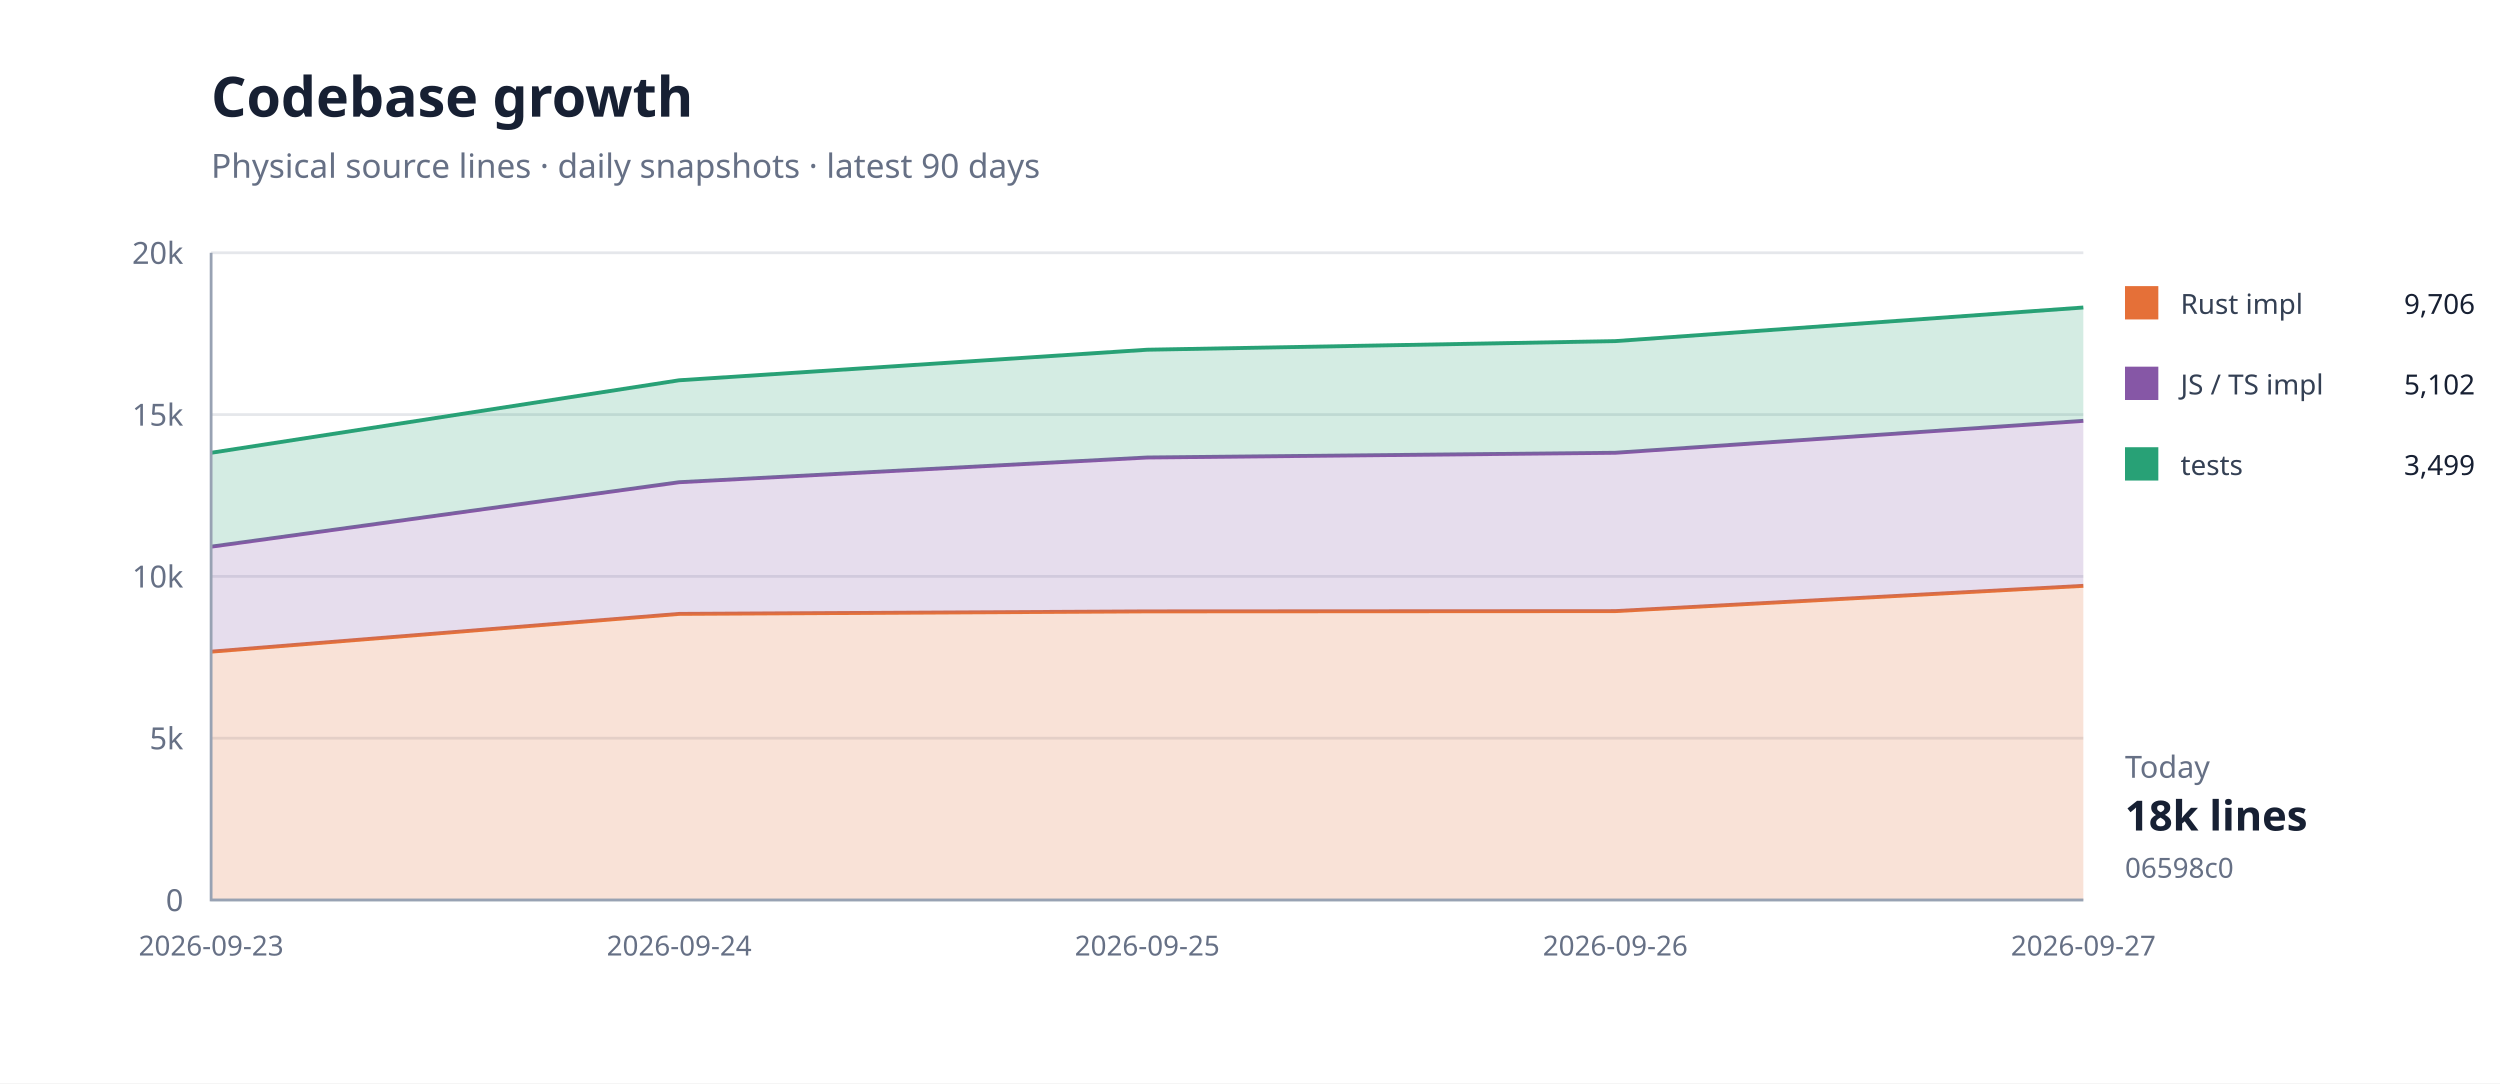
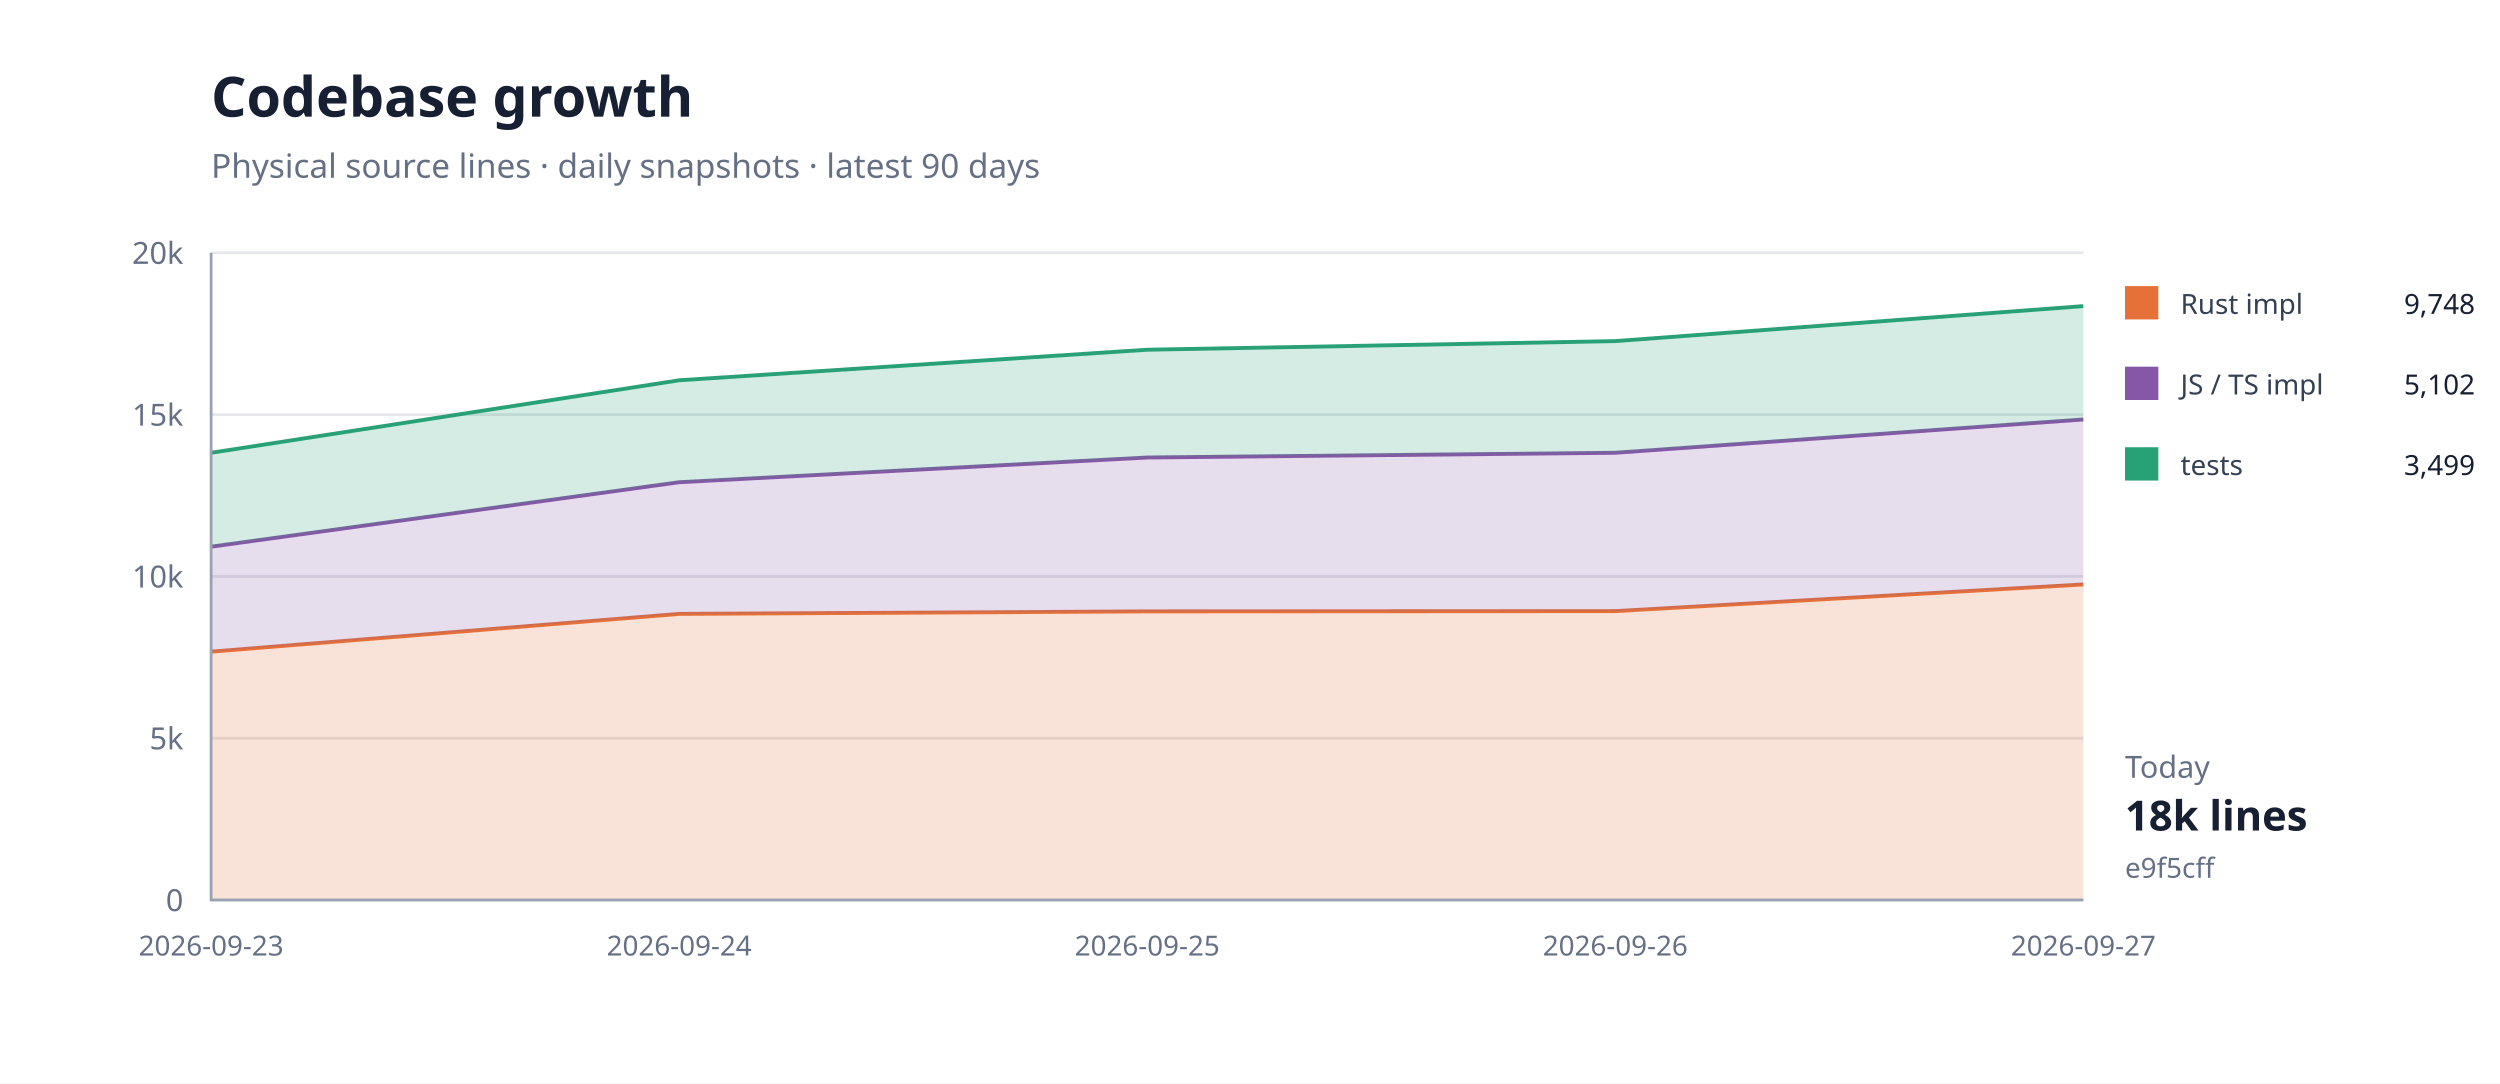
<svg xmlns="http://www.w3.org/2000/svg" width="900" height="390" viewBox="0 0 900 390">
  <rect width="100%" height="100%" fill="#fff" />
  <path d="M76 324H750" stroke="#e5e7eb" />
  <text x="66" y="328" text-anchor="end" font-family="system-ui,sans-serif" font-size="11" fill="#667085">0</text>
  <path d="M76 265.75H750" stroke="#e5e7eb" />
  <text x="66" y="269.75" text-anchor="end" font-family="system-ui,sans-serif" font-size="11" fill="#667085">5k</text>
  <path d="M76 207.5H750" stroke="#e5e7eb" />
  <text x="66" y="211.5" text-anchor="end" font-family="system-ui,sans-serif" font-size="11" fill="#667085">10k</text>
  <path d="M76 149.25H750" stroke="#e5e7eb" />
  <text x="66" y="153.25" text-anchor="end" font-family="system-ui,sans-serif" font-size="11" fill="#667085">15k</text>
  <path d="M76 91H750" stroke="#e5e7eb" />
  <text x="66" y="95" text-anchor="end" font-family="system-ui,sans-serif" font-size="11" fill="#667085">20k</text>
-   <path d="M76.0,234.6 L244.5,221.0 L413.0,220.1 L581.5,220.0 L750.0,210.9 L750.0,324.0 L581.5,324.0 L413.0,324.0 L244.5,324.0 L76.0,324.0 Z" fill="#e5703833" />
-   <path d="M76.0,234.6 L244.5,221.0 L413.0,220.1 L581.5,220.0 L750.0,210.9" fill="none" stroke="#e57038" stroke-width="1.4" />
-   <path d="M76.0,196.8 L244.5,173.6 L413.0,164.7 L581.5,163.0 L750.0,151.5 L750.0,210.9 L581.5,220.0 L413.0,220.1 L244.5,221.0 L76.0,234.6 Z" fill="#8657a633" />
-   <path d="M76.0,196.8 L244.5,173.6 L413.0,164.7 L581.5,163.0 L750.0,151.5" fill="none" stroke="#8657a6" stroke-width="1.4" />
-   <path d="M76.0,163.0 L244.5,136.9 L413.0,125.9 L581.5,122.8 L750.0,110.7 L750.0,151.5 L581.5,163.0 L413.0,164.7 L244.5,173.6 L76.0,196.8 Z" fill="#28a17633" />
-   <path d="M76.0,163.0 L244.5,136.9 L413.0,125.9 L581.5,122.8 L750.0,110.7" fill="none" stroke="#28a176" stroke-width="1.4" />
+   <path d="M76.0,234.6 L244.5,221.0 L413.0,220.1 L581.5,220.0 L750.0,210.4 L750.0,324.0 L581.5,324.0 L413.0,324.0 L244.5,324.0 L76.0,324.0 Z" fill="#e5703833" />
+   <path d="M76.0,234.6 L244.5,221.0 L413.0,220.1 L581.5,220.0 L750.0,210.4" fill="none" stroke="#e57038" stroke-width="1.4" />
+   <path d="M76.0,196.8 L244.5,173.6 L413.0,164.7 L581.5,163.0 L750.0,151.0 L750.0,210.4 L581.5,220.0 L413.0,220.1 L244.5,221.0 L76.0,234.6 Z" fill="#8657a633" />
+   <path d="M76.0,196.8 L244.5,173.6 L413.0,164.7 L581.5,163.0 L750.0,151.0" fill="none" stroke="#8657a6" stroke-width="1.4" />
+   <path d="M76.0,163.0 L244.5,136.9 L413.0,125.9 L581.5,122.8 L750.0,110.2 L750.0,151.0 L581.5,163.0 L413.0,164.7 L244.5,173.6 L76.0,196.8 Z" fill="#28a17633" />
+   <path d="M76.0,163.0 L244.5,136.9 L413.0,125.9 L581.5,122.8 L750.0,110.2" fill="none" stroke="#28a176" stroke-width="1.4" />
  <path d="M76 91V324H750" fill="none" stroke="#98a2b3" />
  <text x="76" y="344" text-anchor="middle" font-family="system-ui,sans-serif" font-size="10" fill="#667085">2026-09-23</text>
  <text x="244.5" y="344" text-anchor="middle" font-family="system-ui,sans-serif" font-size="10" fill="#667085">2026-09-24</text>
  <text x="413" y="344" text-anchor="middle" font-family="system-ui,sans-serif" font-size="10" fill="#667085">2026-09-25</text>
  <text x="581.5" y="344" text-anchor="middle" font-family="system-ui,sans-serif" font-size="10" fill="#667085">2026-09-26</text>
  <text x="750" y="344" text-anchor="middle" font-family="system-ui,sans-serif" font-size="10" fill="#667085">2026-09-27</text>
  <text x="76" y="42" font-family="system-ui,sans-serif" font-size="20" font-weight="700" fill="#172033">Codebase growth</text>
  <text x="76" y="64" font-family="system-ui,sans-serif" font-size="12" fill="#667085">Physical source lines · daily snapshots · latest 90 days</text>
  <rect x="765" y="103" width="12" height="12" fill="#e57038" />
  <text x="785" y="113" font-family="system-ui,sans-serif" font-size="10" fill="#344054">Rust impl</text>
-   <text x="891" y="113" text-anchor="end" font-family="system-ui,sans-serif" font-size="10" fill="#172033">9,706</text>
+   <text x="891" y="113" text-anchor="end" font-family="system-ui,sans-serif" font-size="10" fill="#172033">9,748</text>
  <rect x="765" y="132" width="12" height="12" fill="#8657a6" />
  <text x="785" y="142" font-family="system-ui,sans-serif" font-size="10" fill="#344054">JS / TS impl</text>
  <text x="891" y="142" text-anchor="end" font-family="system-ui,sans-serif" font-size="10" fill="#172033">5,102</text>
  <rect x="765" y="161" width="12" height="12" fill="#28a176" />
  <text x="785" y="171" font-family="system-ui,sans-serif" font-size="10" fill="#344054">tests</text>
  <text x="891" y="171" text-anchor="end" font-family="system-ui,sans-serif" font-size="10" fill="#172033">3,499</text>
  <text x="765" y="280" font-family="system-ui,sans-serif" font-size="11" fill="#667085">Today</text>
  <text x="765" y="299" font-family="system-ui,sans-serif" font-size="15" font-weight="700" fill="#172033">18k lines</text>
-   <text x="765" y="316" font-family="system-ui,sans-serif" font-size="10" fill="#667085">06598c0</text>
+   <text x="765" y="316" font-family="system-ui,sans-serif" font-size="10" fill="#667085">e9f5cff</text>
</svg>
